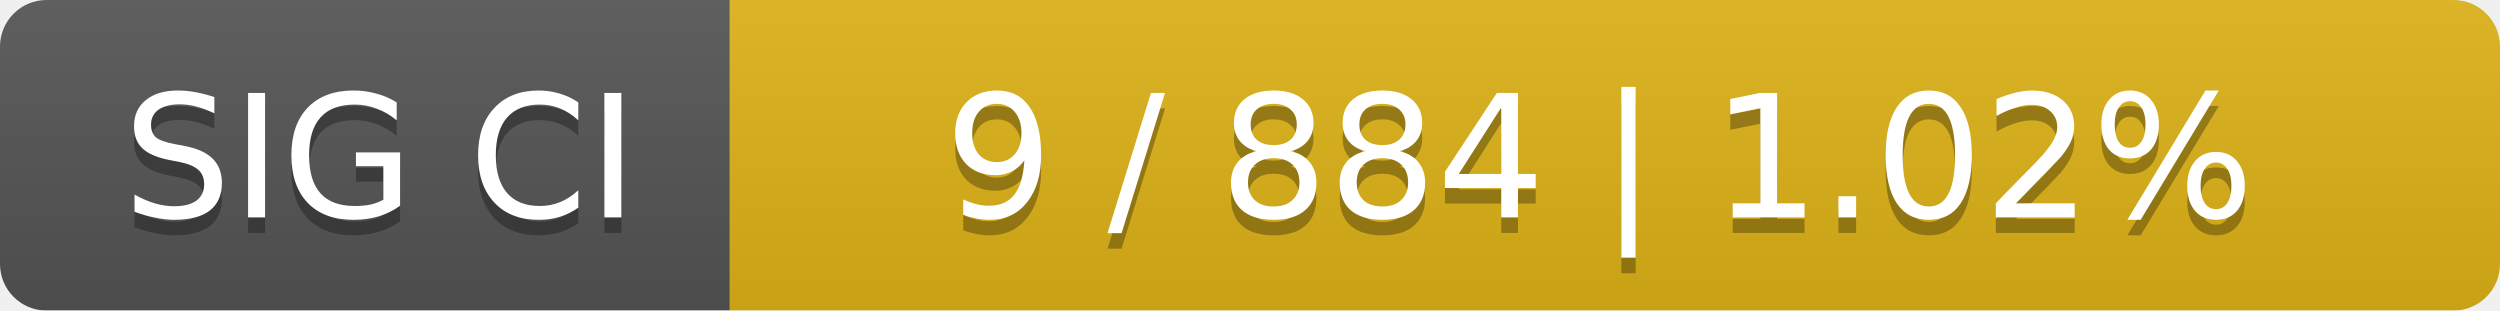
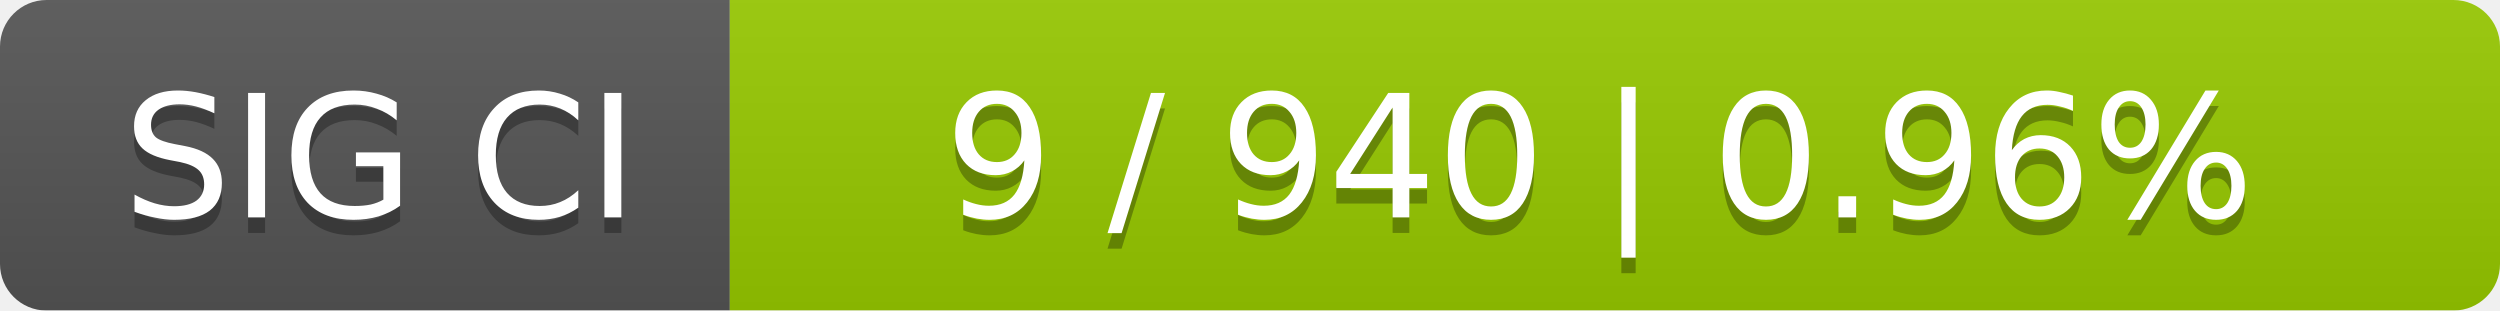
<svg xmlns="http://www.w3.org/2000/svg" width="161" height="20">
  <linearGradient id="smooth" x2="0" y2="100%">
    <stop offset="0" stop-color="#bbb" stop-opacity=".1" />
    <stop offset="1" stop-opacity=".1" />
  </linearGradient>
  <mask id="round">
    <rect width="161" height="20" rx="3" fill="#fff" />
  </mask>
  <g mask="url(#round)">
    <rect width="47" height="20" fill="#555" />
-     <rect x="47" width="114" height="20" fill="#dfb317" />
+     <rect x="47" width="114" height="20" fill="#97ca00" />
    <rect width="161" height="20" fill="url(#smooth)" />
  </g>
  <g fill="#fff" text-anchor="middle" font-family="DejaVu Sans,Verdana,Geneva,sans-serif" font-size="11">
    <text x="24.5" y="15" fill="#010101" fill-opacity=".3">SIG CI</text>
    <text x="24.5" y="14">SIG CI</text>
-     <text x="103" y="15" fill="#010101" fill-opacity=".3">9 / 884    |    1.02%</text>
-     <text x="103" y="14">9 / 884    |    1.02%</text>
+     <text x="103" y="15" fill="#010101" fill-opacity=".3">9 / 940    |    0.96%</text>
+     <text x="103" y="14">9 / 940    |    0.96%</text>
  </g>
</svg>
